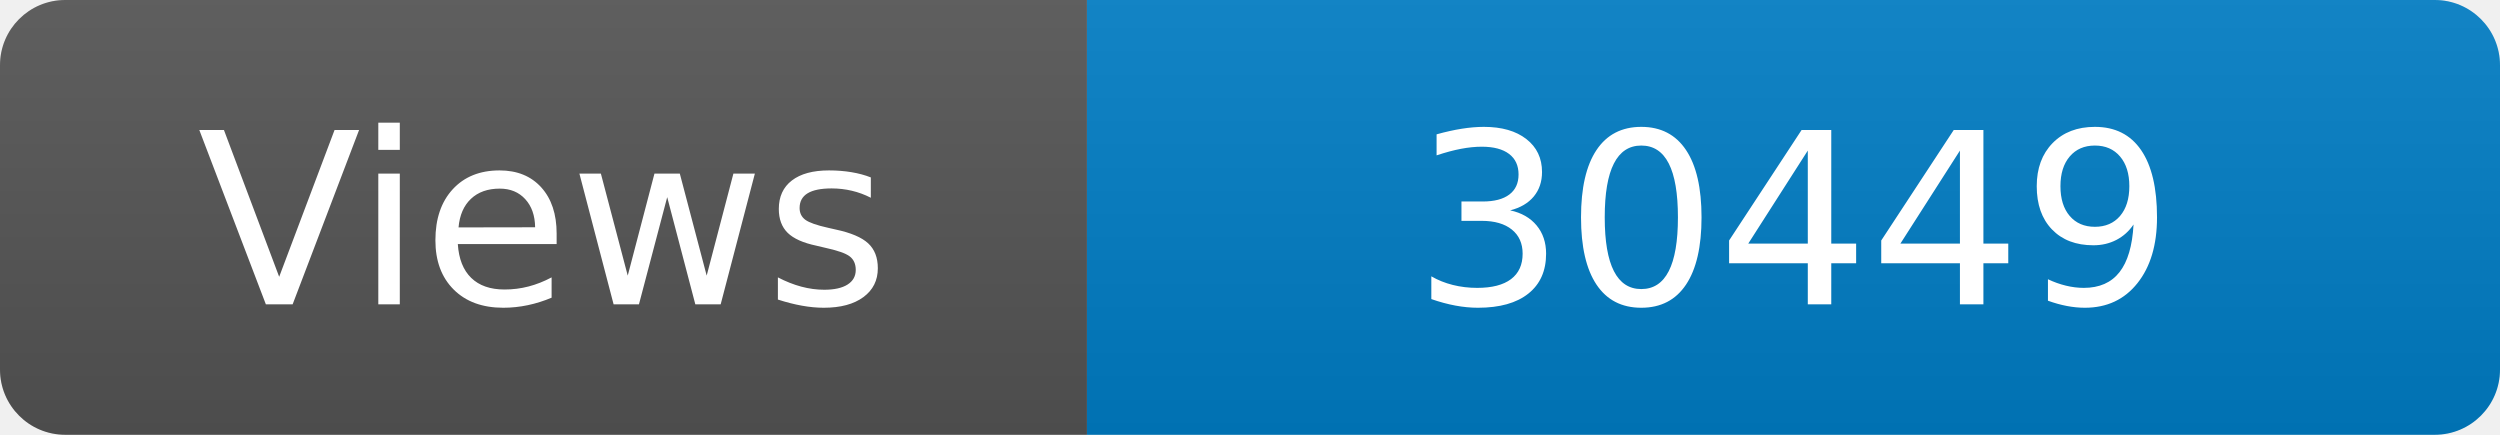
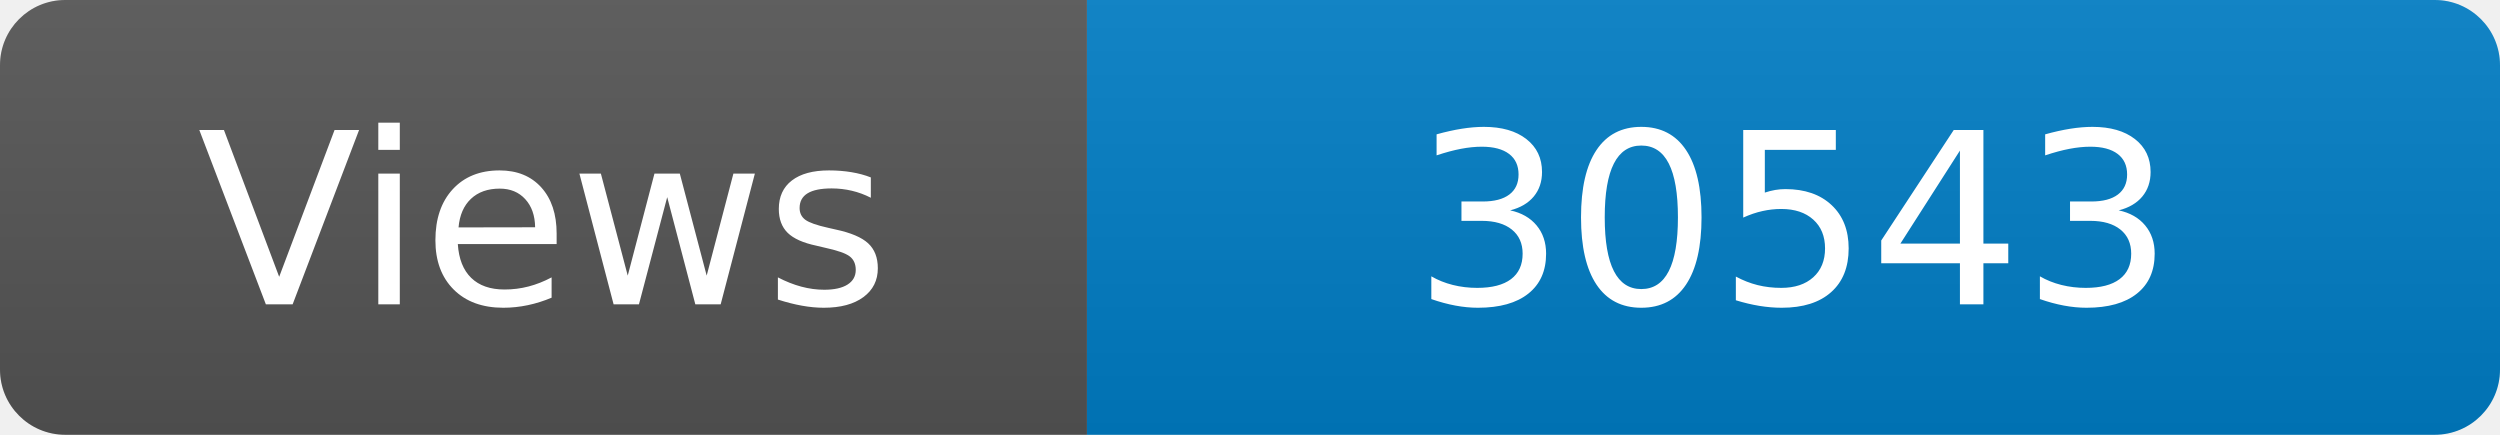
<svg xmlns="http://www.w3.org/2000/svg" width="115" height="20" role="img" aria-label="Maintained?: yes">
  <linearGradient id="s" x2="0" y2="100%">
    <stop offset="0" stop-color="#bbb" stop-opacity=".1" />
    <stop offset="1" stop-opacity=".1" />
  </linearGradient>
  <clipPath id="r">
    <rect width="115" height="20" rx="3" fill="#fff" />
  </clipPath>
  <g clip-path="url(#r)">
    <rect width="50" height="20" fill="#555" />
    <rect x="50" width="160" height="20" fill="#007ec6" />
    <rect width="115" height="20" fill="url(#s)" />
  </g>
  <g fill="#fff" text-anchor="middle" font-family="Verdana,Geneva,DejaVu Sans,sans-serif" font-size="110">
    <text x="250" y="140" transform="scale(.1)" fill="#fff">Views</text>
-     <text x="825" y="140" transform="scale(.1)" fill="#fff">30449</text>
+     <text x="825" y="140" transform="scale(.1)" fill="#fff">30543</text>
  </g>
</svg>
